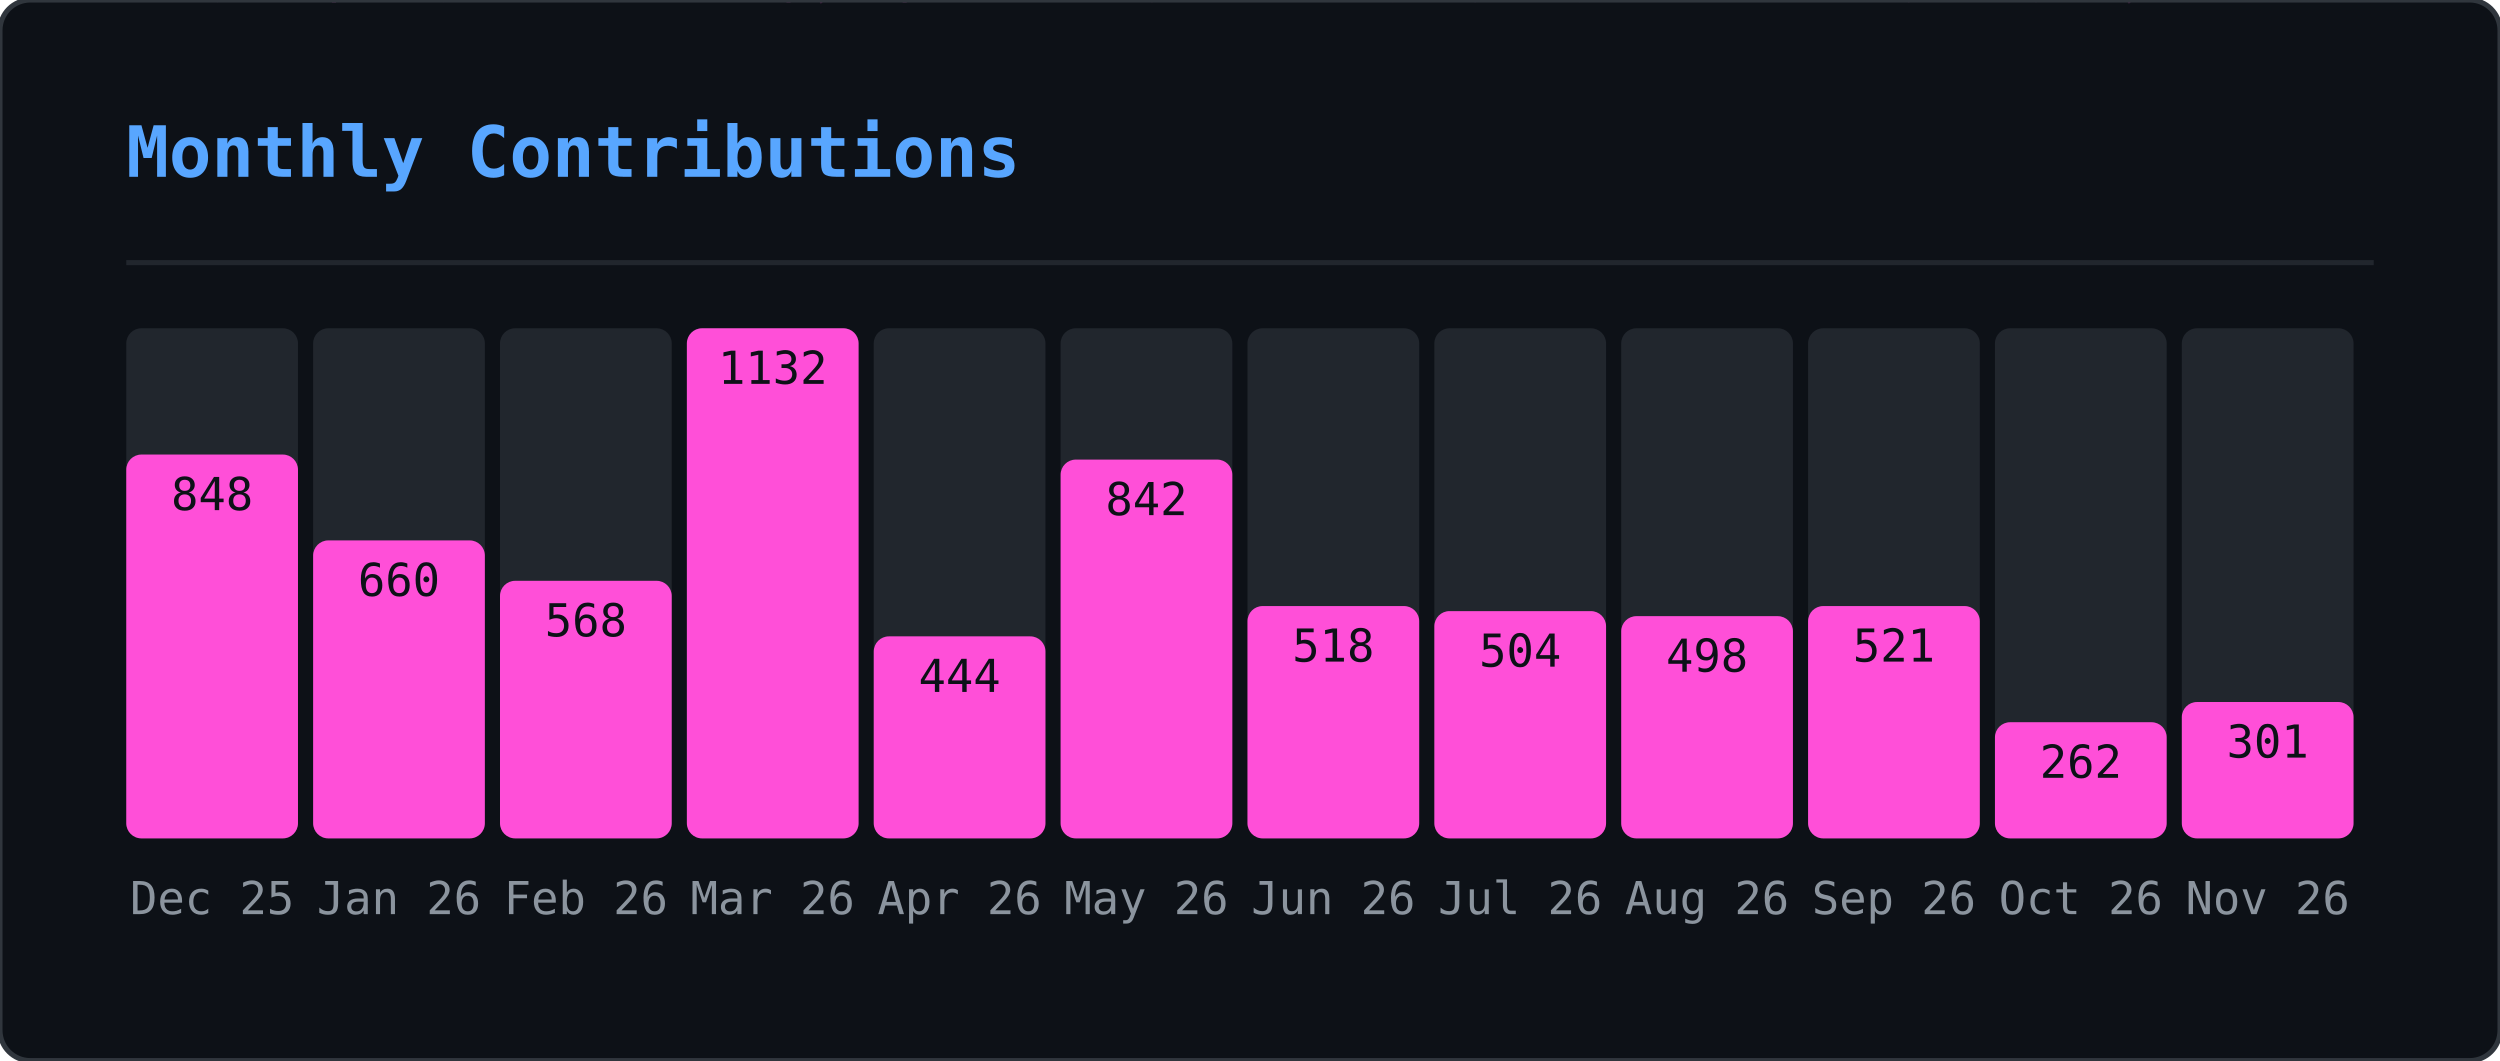
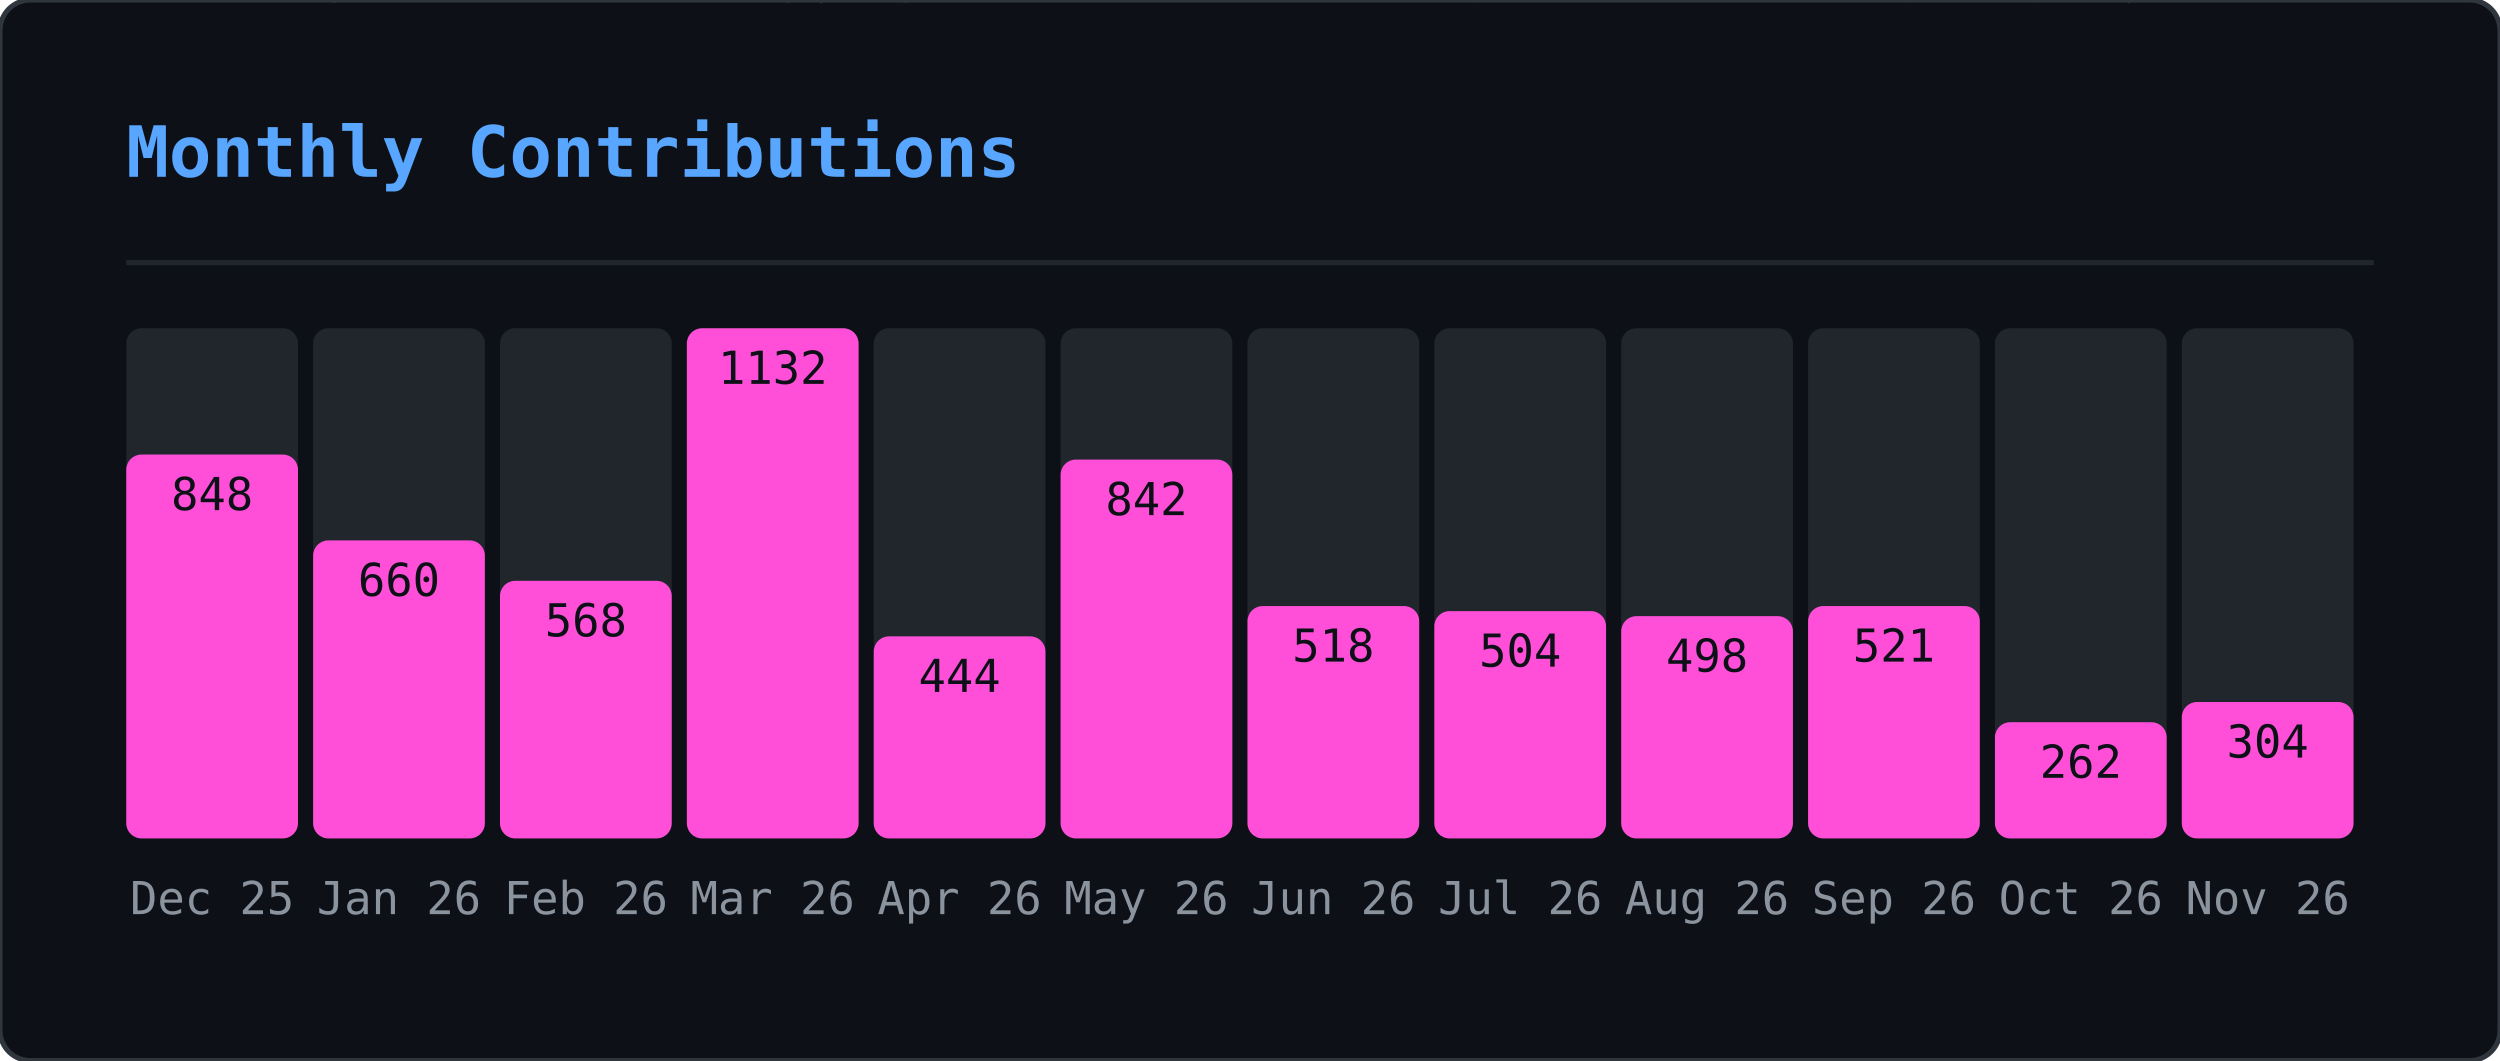
<svg xmlns="http://www.w3.org/2000/svg" width="495" height="210" viewBox="0 0 495 210">
  <defs>
    <clipPath id="gmo-clip">
      <rect width="495" height="210" rx="6" />
    </clipPath>
  </defs>
  <rect width="495" height="210" rx="6" fill="#0d1117" />
  <g clip-path="url(#gmo-clip)">
    <g opacity="0.22">
      <style>@keyframes gmo0{from{transform:translateY(-46px)}to{transform:translateY(224px)}}@keyframes gmo1{from{transform:translateY(-88px)}to{transform:translateY(224px)}}@keyframes gmo2{from{transform:translateY(-60px)}to{transform:translateY(224px)}}@keyframes gmo3{from{transform:translateY(-60px)}to{transform:translateY(224px)}}@keyframes gmo4{from{transform:translateY(-88px)}to{transform:translateY(224px)}}@keyframes gmo5{from{transform:translateY(-60px)}to{transform:translateY(224px)}}@keyframes gmo6{from{transform:translateY(-46px)}to{transform:translateY(224px)}}@keyframes gmo7{from{transform:translateY(-46px)}to{transform:translateY(224px)}}@keyframes gmo8{from{transform:translateY(-88px)}to{transform:translateY(224px)}}@keyframes gmo9{from{transform:translateY(-74px)}to{transform:translateY(224px)}}@keyframes gmo10{from{transform:translateY(-88px)}to{transform:translateY(224px)}}@keyframes gmo11{from{transform:translateY(-60px)}to{transform:translateY(224px)}}@keyframes gmo12{from{transform:translateY(-60px)}to{transform:translateY(224px)}}@keyframes gmo13{from{transform:translateY(-88px)}to{transform:translateY(224px)}}@keyframes gmo14{from{transform:translateY(-60px)}to{transform:translateY(224px)}}@keyframes gmo15{from{transform:translateY(-88px)}to{transform:translateY(224px)}}@keyframes gmo16{from{transform:translateY(-60px)}to{transform:translateY(224px)}}@keyframes gmo17{from{transform:translateY(-46px)}to{transform:translateY(224px)}}@keyframes gmo18{from{transform:translateY(-88px)}to{transform:translateY(224px)}}@keyframes gmo19{from{transform:translateY(-74px)}to{transform:translateY(224px)}}@keyframes gmo20{from{transform:translateY(-88px)}to{transform:translateY(224px)}}@keyframes gmo21{from{transform:translateY(-88px)}to{transform:translateY(224px)}}@keyframes gmo22{from{transform:translateY(-60px)}to{transform:translateY(224px)}}@keyframes gmo23{from{transform:translateY(-88px)}to{transform:translateY(224px)}}@keyframes gmo24{from{transform:translateY(-46px)}to{transform:translateY(224px)}}@keyframes gmo25{from{transform:translateY(-88px)}to{transform:translateY(224px)}}@keyframes gmo26{from{transform:translateY(-88px)}to{transform:translateY(224px)}}@keyframes gmo27{from{transform:translateY(-74px)}to{transform:translateY(224px)}}@keyframes gmo28{from{transform:translateY(-46px)}to{transform:translateY(224px)}}@keyframes gmo29{from{transform:translateY(-46px)}to{transform:translateY(224px)}}@keyframes gmo30{from{transform:translateY(-46px)}to{transform:translateY(224px)}}@keyframes gmo31{from{transform:translateY(-74px)}to{transform:translateY(224px)}}@keyframes gmo32{from{transform:translateY(-46px)}to{transform:translateY(224px)}}@keyframes gmo33{from{transform:translateY(-60px)}to{transform:translateY(224px)}}@keyframes gmo34{from{transform:translateY(-74px)}to{transform:translateY(224px)}}@keyframes gmo35{from{transform:translateY(-60px)}to{transform:translateY(224px)}}@keyframes gmo36{from{transform:translateY(-60px)}to{transform:translateY(224px)}}@keyframes gmo37{from{transform:translateY(-60px)}to{transform:translateY(224px)}}</style>
      <g style="animation:gmo0 3.17s linear infinite;animation-delay:-1.98s">
        <text x="41" y="0" font-family="monospace" font-size="12" fill="#ff4fd8">ｹ</text>
        <text x="41" y="-14" font-family="monospace" font-size="12" fill="#ff4fd8" opacity="0.75">ﾏ</text>
        <text x="41" y="-28" font-family="monospace" font-size="12" fill="#ff4fd8" opacity="0.50">ｽ</text>
        <text x="41" y="-42" font-family="monospace" font-size="12" fill="#ff4fd8" opacity="0.25">ﾔ</text>
      </g>
      <g style="animation:gmo1 2.45s linear infinite;animation-delay:-0.88s">
        <text x="289" y="0" font-family="monospace" font-size="12" fill="#ff4fd8">ｷ</text>
        <text x="289" y="-14" font-family="monospace" font-size="12" fill="#ff4fd8" opacity="0.86">ﾕ</text>
        <text x="289" y="-28" font-family="monospace" font-size="12" fill="#ff4fd8" opacity="0.71">ﾜ</text>
        <text x="289" y="-42" font-family="monospace" font-size="12" fill="#ff4fd8" opacity="0.57">ﾐ</text>
        <text x="289" y="-56" font-family="monospace" font-size="12" fill="#ff4fd8" opacity="0.43">ﾚ</text>
        <text x="289" y="-70" font-family="monospace" font-size="12" fill="#ff4fd8" opacity="0.29">ﾅ</text>
        <text x="289" y="-84" font-family="monospace" font-size="12" fill="#ff4fd8" opacity="0.14">ｯ</text>
      </g>
      <g style="animation:gmo2 2.51s linear infinite;animation-delay:-1.82s">
        <text x="33" y="0" font-family="monospace" font-size="12" fill="#ff4fd8">ﾒ</text>
        <text x="33" y="-14" font-family="monospace" font-size="12" fill="#ff4fd8" opacity="0.80">ｶ</text>
        <text x="33" y="-28" font-family="monospace" font-size="12" fill="#ff4fd8" opacity="0.60">ｴ</text>
        <text x="33" y="-42" font-family="monospace" font-size="12" fill="#ff4fd8" opacity="0.40">ﾄ</text>
        <text x="33" y="-56" font-family="monospace" font-size="12" fill="#ff4fd8" opacity="0.20">ﾎ</text>
      </g>
      <g style="animation:gmo3 3.01s linear infinite;animation-delay:-2.72s">
        <text x="153" y="0" font-family="monospace" font-size="12" fill="#ff4fd8">ﾈ</text>
        <text x="153" y="-14" font-family="monospace" font-size="12" fill="#ff4fd8" opacity="0.80">ﾊ</text>
        <text x="153" y="-28" font-family="monospace" font-size="12" fill="#ff4fd8" opacity="0.60">ｾ</text>
        <text x="153" y="-42" font-family="monospace" font-size="12" fill="#ff4fd8" opacity="0.40">ﾅ</text>
        <text x="153" y="-56" font-family="monospace" font-size="12" fill="#ff4fd8" opacity="0.20">ﾌ</text>
      </g>
      <g style="animation:gmo4 2.14s linear infinite;animation-delay:-0.03s">
        <text x="23" y="0" font-family="monospace" font-size="12" fill="#ff4fd8">ｭ</text>
        <text x="23" y="-14" font-family="monospace" font-size="12" fill="#ff4fd8" opacity="0.86">ﾍ</text>
        <text x="23" y="-28" font-family="monospace" font-size="12" fill="#ff4fd8" opacity="0.71">ﾋ</text>
        <text x="23" y="-42" font-family="monospace" font-size="12" fill="#ff4fd8" opacity="0.57">ｼ</text>
        <text x="23" y="-56" font-family="monospace" font-size="12" fill="#ff4fd8" opacity="0.43">ｻ</text>
        <text x="23" y="-70" font-family="monospace" font-size="12" fill="#ff4fd8" opacity="0.29">ﾝ</text>
        <text x="23" y="-84" font-family="monospace" font-size="12" fill="#ff4fd8" opacity="0.14">ｷ</text>
      </g>
      <g style="animation:gmo5 1.74s linear infinite;animation-delay:-1.14s">
        <text x="153" y="0" font-family="monospace" font-size="12" fill="#ff4fd8">ﾐ</text>
        <text x="153" y="-14" font-family="monospace" font-size="12" fill="#ff4fd8" opacity="0.80">ﾍ</text>
        <text x="153" y="-28" font-family="monospace" font-size="12" fill="#ff4fd8" opacity="0.60">2</text>
        <text x="153" y="-42" font-family="monospace" font-size="12" fill="#ff4fd8" opacity="0.40">ﾙ</text>
        <text x="153" y="-56" font-family="monospace" font-size="12" fill="#ff4fd8" opacity="0.20">ｺ</text>
      </g>
      <g style="animation:gmo6 3.16s linear infinite;animation-delay:-0.73s">
        <text x="97" y="0" font-family="monospace" font-size="12" fill="#ff4fd8">ｫ</text>
        <text x="97" y="-14" font-family="monospace" font-size="12" fill="#ff4fd8" opacity="0.75">ｵ</text>
        <text x="97" y="-28" font-family="monospace" font-size="12" fill="#ff4fd8" opacity="0.50">ﾄ</text>
        <text x="97" y="-42" font-family="monospace" font-size="12" fill="#ff4fd8" opacity="0.25">ﾂ</text>
      </g>
      <g style="animation:gmo7 2.15s linear infinite;animation-delay:-0.54s">
        <text x="235" y="0" font-family="monospace" font-size="12" fill="#ff4fd8">ﾙ</text>
        <text x="235" y="-14" font-family="monospace" font-size="12" fill="#ff4fd8" opacity="0.75">ﾒ</text>
        <text x="235" y="-28" font-family="monospace" font-size="12" fill="#ff4fd8" opacity="0.50">ｿ</text>
        <text x="235" y="-42" font-family="monospace" font-size="12" fill="#ff4fd8" opacity="0.25">ｩ</text>
      </g>
      <g style="animation:gmo8 3.18s linear infinite;animation-delay:-1.02s">
        <text x="79" y="0" font-family="monospace" font-size="12" fill="#ff4fd8">ｫ</text>
        <text x="79" y="-14" font-family="monospace" font-size="12" fill="#ff4fd8" opacity="0.86">6</text>
        <text x="79" y="-28" font-family="monospace" font-size="12" fill="#ff4fd8" opacity="0.71">ﾈ</text>
        <text x="79" y="-42" font-family="monospace" font-size="12" fill="#ff4fd8" opacity="0.57">ﾜ</text>
        <text x="79" y="-56" font-family="monospace" font-size="12" fill="#ff4fd8" opacity="0.43">ｪ</text>
        <text x="79" y="-70" font-family="monospace" font-size="12" fill="#ff4fd8" opacity="0.29">ﾃ</text>
        <text x="79" y="-84" font-family="monospace" font-size="12" fill="#ff4fd8" opacity="0.14">ﾆ</text>
      </g>
      <g style="animation:gmo9 2.86s linear infinite;animation-delay:-0.76s">
        <text x="401" y="0" font-family="monospace" font-size="12" fill="#ff4fd8">ﾗ</text>
        <text x="401" y="-14" font-family="monospace" font-size="12" fill="#ff4fd8" opacity="0.83">ﾐ</text>
        <text x="401" y="-28" font-family="monospace" font-size="12" fill="#ff4fd8" opacity="0.67">ｺ</text>
        <text x="401" y="-42" font-family="monospace" font-size="12" fill="#ff4fd8" opacity="0.50">3</text>
        <text x="401" y="-56" font-family="monospace" font-size="12" fill="#ff4fd8" opacity="0.33">3</text>
        <text x="401" y="-70" font-family="monospace" font-size="12" fill="#ff4fd8" opacity="0.17">4</text>
      </g>
      <g style="animation:gmo10 1.60s linear infinite;animation-delay:-1.57s">
        <text x="364" y="0" font-family="monospace" font-size="12" fill="#ff4fd8">ﾚ</text>
        <text x="364" y="-14" font-family="monospace" font-size="12" fill="#ff4fd8" opacity="0.86">ﾉ</text>
        <text x="364" y="-28" font-family="monospace" font-size="12" fill="#ff4fd8" opacity="0.71">0</text>
        <text x="364" y="-42" font-family="monospace" font-size="12" fill="#ff4fd8" opacity="0.57">ﾉ</text>
        <text x="364" y="-56" font-family="monospace" font-size="12" fill="#ff4fd8" opacity="0.43">ﾒ</text>
        <text x="364" y="-70" font-family="monospace" font-size="12" fill="#ff4fd8" opacity="0.29">ｴ</text>
        <text x="364" y="-84" font-family="monospace" font-size="12" fill="#ff4fd8" opacity="0.14">ｩ</text>
      </g>
      <g style="animation:gmo11 2.72s linear infinite;animation-delay:-0.83s">
        <text x="225" y="0" font-family="monospace" font-size="12" fill="#ff4fd8">ｷ</text>
        <text x="225" y="-14" font-family="monospace" font-size="12" fill="#ff4fd8" opacity="0.80">2</text>
        <text x="225" y="-28" font-family="monospace" font-size="12" fill="#ff4fd8" opacity="0.60">6</text>
        <text x="225" y="-42" font-family="monospace" font-size="12" fill="#ff4fd8" opacity="0.40">ﾌ</text>
        <text x="225" y="-56" font-family="monospace" font-size="12" fill="#ff4fd8" opacity="0.20">ｱ</text>
      </g>
      <g style="animation:gmo12 2.22s linear infinite;animation-delay:-0.60s">
        <text x="201" y="0" font-family="monospace" font-size="12" fill="#ff4fd8">ﾄ</text>
        <text x="201" y="-14" font-family="monospace" font-size="12" fill="#ff4fd8" opacity="0.80">1</text>
        <text x="201" y="-28" font-family="monospace" font-size="12" fill="#ff4fd8" opacity="0.60">ﾘ</text>
        <text x="201" y="-42" font-family="monospace" font-size="12" fill="#ff4fd8" opacity="0.40">ｯ</text>
        <text x="201" y="-56" font-family="monospace" font-size="12" fill="#ff4fd8" opacity="0.20">ｼ</text>
      </g>
      <g style="animation:gmo13 1.79s linear infinite;animation-delay:-0.36s">
        <text x="86" y="0" font-family="monospace" font-size="12" fill="#ff4fd8">ﾃ</text>
        <text x="86" y="-14" font-family="monospace" font-size="12" fill="#ff4fd8" opacity="0.86">ﾛ</text>
        <text x="86" y="-28" font-family="monospace" font-size="12" fill="#ff4fd8" opacity="0.71">ｱ</text>
        <text x="86" y="-42" font-family="monospace" font-size="12" fill="#ff4fd8" opacity="0.57">ﾆ</text>
        <text x="86" y="-56" font-family="monospace" font-size="12" fill="#ff4fd8" opacity="0.43">ﾓ</text>
        <text x="86" y="-70" font-family="monospace" font-size="12" fill="#ff4fd8" opacity="0.29">ﾛ</text>
        <text x="86" y="-84" font-family="monospace" font-size="12" fill="#ff4fd8" opacity="0.14">ｴ</text>
      </g>
      <g style="animation:gmo14 2.06s linear infinite;animation-delay:-1.98s">
        <text x="376" y="0" font-family="monospace" font-size="12" fill="#ff4fd8">ｧ</text>
        <text x="376" y="-14" font-family="monospace" font-size="12" fill="#ff4fd8" opacity="0.80">ﾛ</text>
        <text x="376" y="-28" font-family="monospace" font-size="12" fill="#ff4fd8" opacity="0.60">ﾁ</text>
        <text x="376" y="-42" font-family="monospace" font-size="12" fill="#ff4fd8" opacity="0.40">ｱ</text>
        <text x="376" y="-56" font-family="monospace" font-size="12" fill="#ff4fd8" opacity="0.20">ﾎ</text>
      </g>
      <g style="animation:gmo15 3.12s linear infinite;animation-delay:-2.07s">
        <text x="71" y="0" font-family="monospace" font-size="12" fill="#ff4fd8">5</text>
        <text x="71" y="-14" font-family="monospace" font-size="12" fill="#ff4fd8" opacity="0.86">ｼ</text>
        <text x="71" y="-28" font-family="monospace" font-size="12" fill="#ff4fd8" opacity="0.71">ｩ</text>
        <text x="71" y="-42" font-family="monospace" font-size="12" fill="#ff4fd8" opacity="0.57">0</text>
        <text x="71" y="-56" font-family="monospace" font-size="12" fill="#ff4fd8" opacity="0.43">ﾋ</text>
        <text x="71" y="-70" font-family="monospace" font-size="12" fill="#ff4fd8" opacity="0.29">ｫ</text>
        <text x="71" y="-84" font-family="monospace" font-size="12" fill="#ff4fd8" opacity="0.14">ﾏ</text>
      </g>
      <g style="animation:gmo16 2.05s linear infinite;animation-delay:-0.96s">
        <text x="161" y="0" font-family="monospace" font-size="12" fill="#ff4fd8">ﾀ</text>
        <text x="161" y="-14" font-family="monospace" font-size="12" fill="#ff4fd8" opacity="0.80">0</text>
        <text x="161" y="-28" font-family="monospace" font-size="12" fill="#ff4fd8" opacity="0.60">ｲ</text>
        <text x="161" y="-42" font-family="monospace" font-size="12" fill="#ff4fd8" opacity="0.40">2</text>
        <text x="161" y="-56" font-family="monospace" font-size="12" fill="#ff4fd8" opacity="0.20">6</text>
      </g>
      <g style="animation:gmo17 2.52s linear infinite;animation-delay:-1.49s">
        <text x="334" y="0" font-family="monospace" font-size="12" fill="#ff4fd8">6</text>
        <text x="334" y="-14" font-family="monospace" font-size="12" fill="#ff4fd8" opacity="0.75">ｺ</text>
        <text x="334" y="-28" font-family="monospace" font-size="12" fill="#ff4fd8" opacity="0.50">ﾂ</text>
        <text x="334" y="-42" font-family="monospace" font-size="12" fill="#ff4fd8" opacity="0.25">ｶ</text>
      </g>
      <g style="animation:gmo18 3.05s linear infinite;animation-delay:-0.04s">
        <text x="178" y="0" font-family="monospace" font-size="12" fill="#ff4fd8">ｼ</text>
        <text x="178" y="-14" font-family="monospace" font-size="12" fill="#ff4fd8" opacity="0.86">ｫ</text>
        <text x="178" y="-28" font-family="monospace" font-size="12" fill="#ff4fd8" opacity="0.71">ｻ</text>
        <text x="178" y="-42" font-family="monospace" font-size="12" fill="#ff4fd8" opacity="0.57">ﾝ</text>
        <text x="178" y="-56" font-family="monospace" font-size="12" fill="#ff4fd8" opacity="0.43">ｭ</text>
        <text x="178" y="-70" font-family="monospace" font-size="12" fill="#ff4fd8" opacity="0.29">2</text>
        <text x="178" y="-84" font-family="monospace" font-size="12" fill="#ff4fd8" opacity="0.14">ﾌ</text>
      </g>
      <g style="animation:gmo19 1.75s linear infinite;animation-delay:-0.88s">
        <text x="354" y="0" font-family="monospace" font-size="12" fill="#ff4fd8">0</text>
        <text x="354" y="-14" font-family="monospace" font-size="12" fill="#ff4fd8" opacity="0.83">ｯ</text>
        <text x="354" y="-28" font-family="monospace" font-size="12" fill="#ff4fd8" opacity="0.67">ｾ</text>
        <text x="354" y="-42" font-family="monospace" font-size="12" fill="#ff4fd8" opacity="0.50">ﾍ</text>
        <text x="354" y="-56" font-family="monospace" font-size="12" fill="#ff4fd8" opacity="0.33">ﾍ</text>
        <text x="354" y="-70" font-family="monospace" font-size="12" fill="#ff4fd8" opacity="0.17">ﾚ</text>
      </g>
      <g style="animation:gmo20 2.59s linear infinite;animation-delay:-1.04s">
        <text x="376" y="0" font-family="monospace" font-size="12" fill="#ff4fd8">ﾕ</text>
        <text x="376" y="-14" font-family="monospace" font-size="12" fill="#ff4fd8" opacity="0.86">ﾔ</text>
        <text x="376" y="-28" font-family="monospace" font-size="12" fill="#ff4fd8" opacity="0.71">5</text>
        <text x="376" y="-42" font-family="monospace" font-size="12" fill="#ff4fd8" opacity="0.57">ﾊ</text>
        <text x="376" y="-56" font-family="monospace" font-size="12" fill="#ff4fd8" opacity="0.43">ｸ</text>
        <text x="376" y="-70" font-family="monospace" font-size="12" fill="#ff4fd8" opacity="0.29">ﾂ</text>
        <text x="376" y="-84" font-family="monospace" font-size="12" fill="#ff4fd8" opacity="0.14">4</text>
      </g>
      <g style="animation:gmo21 1.78s linear infinite;animation-delay:-0.41s">
        <text x="420" y="0" font-family="monospace" font-size="12" fill="#ff4fd8">ﾀ</text>
        <text x="420" y="-14" font-family="monospace" font-size="12" fill="#ff4fd8" opacity="0.86">ｪ</text>
        <text x="420" y="-28" font-family="monospace" font-size="12" fill="#ff4fd8" opacity="0.71">ｮ</text>
        <text x="420" y="-42" font-family="monospace" font-size="12" fill="#ff4fd8" opacity="0.57">ｩ</text>
        <text x="420" y="-56" font-family="monospace" font-size="12" fill="#ff4fd8" opacity="0.43">ｪ</text>
        <text x="420" y="-70" font-family="monospace" font-size="12" fill="#ff4fd8" opacity="0.29">ﾚ</text>
        <text x="420" y="-84" font-family="monospace" font-size="12" fill="#ff4fd8" opacity="0.14">1</text>
      </g>
      <g style="animation:gmo22 2.87s linear infinite;animation-delay:-1.77s">
        <text x="176" y="0" font-family="monospace" font-size="12" fill="#ff4fd8">ﾈ</text>
        <text x="176" y="-14" font-family="monospace" font-size="12" fill="#ff4fd8" opacity="0.80">ﾀ</text>
        <text x="176" y="-28" font-family="monospace" font-size="12" fill="#ff4fd8" opacity="0.60">ﾒ</text>
        <text x="176" y="-42" font-family="monospace" font-size="12" fill="#ff4fd8" opacity="0.40">ｫ</text>
        <text x="176" y="-56" font-family="monospace" font-size="12" fill="#ff4fd8" opacity="0.20">ﾔ</text>
      </g>
      <g style="animation:gmo23 2.10s linear infinite;animation-delay:-0.39s">
        <text x="139" y="0" font-family="monospace" font-size="12" fill="#ff4fd8">ｶ</text>
        <text x="139" y="-14" font-family="monospace" font-size="12" fill="#ff4fd8" opacity="0.86">ｨ</text>
        <text x="139" y="-28" font-family="monospace" font-size="12" fill="#ff4fd8" opacity="0.71">ｼ</text>
        <text x="139" y="-42" font-family="monospace" font-size="12" fill="#ff4fd8" opacity="0.57">ﾘ</text>
        <text x="139" y="-56" font-family="monospace" font-size="12" fill="#ff4fd8" opacity="0.43">ｽ</text>
        <text x="139" y="-70" font-family="monospace" font-size="12" fill="#ff4fd8" opacity="0.29">ﾆ</text>
        <text x="139" y="-84" font-family="monospace" font-size="12" fill="#ff4fd8" opacity="0.14">ｴ</text>
      </g>
      <g style="animation:gmo24 1.56s linear infinite;animation-delay:-0.69s">
        <text x="112" y="0" font-family="monospace" font-size="12" fill="#ff4fd8">ｸ</text>
        <text x="112" y="-14" font-family="monospace" font-size="12" fill="#ff4fd8" opacity="0.75">1</text>
        <text x="112" y="-28" font-family="monospace" font-size="12" fill="#ff4fd8" opacity="0.50">ｭ</text>
        <text x="112" y="-42" font-family="monospace" font-size="12" fill="#ff4fd8" opacity="0.25">6</text>
      </g>
      <g style="animation:gmo25 2.70s linear infinite;animation-delay:-2.64s">
        <text x="190" y="0" font-family="monospace" font-size="12" fill="#ff4fd8">ﾇ</text>
        <text x="190" y="-14" font-family="monospace" font-size="12" fill="#ff4fd8" opacity="0.86">0</text>
        <text x="190" y="-28" font-family="monospace" font-size="12" fill="#ff4fd8" opacity="0.71">ﾋ</text>
        <text x="190" y="-42" font-family="monospace" font-size="12" fill="#ff4fd8" opacity="0.57">ｦ</text>
        <text x="190" y="-56" font-family="monospace" font-size="12" fill="#ff4fd8" opacity="0.43">ﾂ</text>
        <text x="190" y="-70" font-family="monospace" font-size="12" fill="#ff4fd8" opacity="0.29">ﾘ</text>
        <text x="190" y="-84" font-family="monospace" font-size="12" fill="#ff4fd8" opacity="0.14">2</text>
      </g>
      <g style="animation:gmo26 2.67s linear infinite;animation-delay:-1.16s">
        <text x="302" y="0" font-family="monospace" font-size="12" fill="#ff4fd8">ﾁ</text>
        <text x="302" y="-14" font-family="monospace" font-size="12" fill="#ff4fd8" opacity="0.86">ｯ</text>
        <text x="302" y="-28" font-family="monospace" font-size="12" fill="#ff4fd8" opacity="0.71">ｿ</text>
        <text x="302" y="-42" font-family="monospace" font-size="12" fill="#ff4fd8" opacity="0.57">ｾ</text>
        <text x="302" y="-56" font-family="monospace" font-size="12" fill="#ff4fd8" opacity="0.43">ｴ</text>
        <text x="302" y="-70" font-family="monospace" font-size="12" fill="#ff4fd8" opacity="0.29">ﾜ</text>
        <text x="302" y="-84" font-family="monospace" font-size="12" fill="#ff4fd8" opacity="0.14">ｯ</text>
      </g>
      <g style="animation:gmo27 2.94s linear infinite;animation-delay:-0.60s">
        <text x="274" y="0" font-family="monospace" font-size="12" fill="#ff4fd8">ﾅ</text>
        <text x="274" y="-14" font-family="monospace" font-size="12" fill="#ff4fd8" opacity="0.83">ﾃ</text>
        <text x="274" y="-28" font-family="monospace" font-size="12" fill="#ff4fd8" opacity="0.67">2</text>
        <text x="274" y="-42" font-family="monospace" font-size="12" fill="#ff4fd8" opacity="0.50">4</text>
        <text x="274" y="-56" font-family="monospace" font-size="12" fill="#ff4fd8" opacity="0.33">ｸ</text>
        <text x="274" y="-70" font-family="monospace" font-size="12" fill="#ff4fd8" opacity="0.17">ﾆ</text>
      </g>
      <g style="animation:gmo28 2.07s linear infinite;animation-delay:-1.69s">
        <text x="25" y="0" font-family="monospace" font-size="12" fill="#ff4fd8">ﾐ</text>
        <text x="25" y="-14" font-family="monospace" font-size="12" fill="#ff4fd8" opacity="0.75">ｯ</text>
        <text x="25" y="-28" font-family="monospace" font-size="12" fill="#ff4fd8" opacity="0.50">ﾛ</text>
        <text x="25" y="-42" font-family="monospace" font-size="12" fill="#ff4fd8" opacity="0.25">ｺ</text>
      </g>
      <g style="animation:gmo29 1.80s linear infinite;animation-delay:-0.49s">
        <text x="218" y="0" font-family="monospace" font-size="12" fill="#ff4fd8">ﾐ</text>
        <text x="218" y="-14" font-family="monospace" font-size="12" fill="#ff4fd8" opacity="0.75">ｬ</text>
        <text x="218" y="-28" font-family="monospace" font-size="12" fill="#ff4fd8" opacity="0.50">ｾ</text>
        <text x="218" y="-42" font-family="monospace" font-size="12" fill="#ff4fd8" opacity="0.25">ﾌ</text>
      </g>
      <g style="animation:gmo30 1.76s linear infinite;animation-delay:-0.68s">
        <text x="182" y="0" font-family="monospace" font-size="12" fill="#ff4fd8">0</text>
        <text x="182" y="-14" font-family="monospace" font-size="12" fill="#ff4fd8" opacity="0.75">ﾒ</text>
        <text x="182" y="-28" font-family="monospace" font-size="12" fill="#ff4fd8" opacity="0.50">7</text>
        <text x="182" y="-42" font-family="monospace" font-size="12" fill="#ff4fd8" opacity="0.25">ｵ</text>
      </g>
      <g style="animation:gmo31 2.53s linear infinite;animation-delay:-1.66s">
        <text x="63" y="0" font-family="monospace" font-size="12" fill="#ff4fd8">ﾈ</text>
        <text x="63" y="-14" font-family="monospace" font-size="12" fill="#ff4fd8" opacity="0.83">ｷ</text>
        <text x="63" y="-28" font-family="monospace" font-size="12" fill="#ff4fd8" opacity="0.67">ﾝ</text>
        <text x="63" y="-42" font-family="monospace" font-size="12" fill="#ff4fd8" opacity="0.50">ﾄ</text>
        <text x="63" y="-56" font-family="monospace" font-size="12" fill="#ff4fd8" opacity="0.33">ﾃ</text>
        <text x="63" y="-70" font-family="monospace" font-size="12" fill="#ff4fd8" opacity="0.17">ﾛ</text>
      </g>
      <g style="animation:gmo32 1.81s linear infinite;animation-delay:-0.67s">
        <text x="179" y="0" font-family="monospace" font-size="12" fill="#ff4fd8">1</text>
        <text x="179" y="-14" font-family="monospace" font-size="12" fill="#ff4fd8" opacity="0.75">ｺ</text>
        <text x="179" y="-28" font-family="monospace" font-size="12" fill="#ff4fd8" opacity="0.50">ﾚ</text>
        <text x="179" y="-42" font-family="monospace" font-size="12" fill="#ff4fd8" opacity="0.25">ｸ</text>
      </g>
      <g style="animation:gmo33 1.77s linear infinite;animation-delay:-1.62s">
        <text x="415" y="0" font-family="monospace" font-size="12" fill="#ff4fd8">4</text>
        <text x="415" y="-14" font-family="monospace" font-size="12" fill="#ff4fd8" opacity="0.80">ﾅ</text>
        <text x="415" y="-28" font-family="monospace" font-size="12" fill="#ff4fd8" opacity="0.60">ｩ</text>
        <text x="415" y="-42" font-family="monospace" font-size="12" fill="#ff4fd8" opacity="0.40">ﾏ</text>
        <text x="415" y="-56" font-family="monospace" font-size="12" fill="#ff4fd8" opacity="0.20">ﾚ</text>
      </g>
      <g style="animation:gmo34 2.31s linear infinite;animation-delay:-1.28s">
        <text x="247" y="0" font-family="monospace" font-size="12" fill="#ff4fd8">ﾄ</text>
        <text x="247" y="-14" font-family="monospace" font-size="12" fill="#ff4fd8" opacity="0.83">ﾉ</text>
        <text x="247" y="-28" font-family="monospace" font-size="12" fill="#ff4fd8" opacity="0.67">ﾙ</text>
        <text x="247" y="-42" font-family="monospace" font-size="12" fill="#ff4fd8" opacity="0.50">9</text>
        <text x="247" y="-56" font-family="monospace" font-size="12" fill="#ff4fd8" opacity="0.33">ﾈ</text>
        <text x="247" y="-70" font-family="monospace" font-size="12" fill="#ff4fd8" opacity="0.17">ﾎ</text>
      </g>
      <g style="animation:gmo35 2.09s linear infinite;animation-delay:-1.70s">
        <text x="103" y="0" font-family="monospace" font-size="12" fill="#ff4fd8">ﾋ</text>
        <text x="103" y="-14" font-family="monospace" font-size="12" fill="#ff4fd8" opacity="0.80">8</text>
        <text x="103" y="-28" font-family="monospace" font-size="12" fill="#ff4fd8" opacity="0.60">ﾆ</text>
        <text x="103" y="-42" font-family="monospace" font-size="12" fill="#ff4fd8" opacity="0.40">ﾀ</text>
        <text x="103" y="-56" font-family="monospace" font-size="12" fill="#ff4fd8" opacity="0.20">ｪ</text>
      </g>
      <g style="animation:gmo36 2.94s linear infinite;animation-delay:-0.05s">
        <text x="311" y="0" font-family="monospace" font-size="12" fill="#ff4fd8">ﾅ</text>
        <text x="311" y="-14" font-family="monospace" font-size="12" fill="#ff4fd8" opacity="0.80">ｿ</text>
        <text x="311" y="-28" font-family="monospace" font-size="12" fill="#ff4fd8" opacity="0.60">ﾖ</text>
        <text x="311" y="-42" font-family="monospace" font-size="12" fill="#ff4fd8" opacity="0.40">ﾃ</text>
        <text x="311" y="-56" font-family="monospace" font-size="12" fill="#ff4fd8" opacity="0.20">ﾖ</text>
      </g>
      <g style="animation:gmo37 2.92s linear infinite;animation-delay:-1.30s">
        <text x="298" y="0" font-family="monospace" font-size="12" fill="#ff4fd8">ﾕ</text>
        <text x="298" y="-14" font-family="monospace" font-size="12" fill="#ff4fd8" opacity="0.80">ﾏ</text>
        <text x="298" y="-28" font-family="monospace" font-size="12" fill="#ff4fd8" opacity="0.60">ﾕ</text>
        <text x="298" y="-42" font-family="monospace" font-size="12" fill="#ff4fd8" opacity="0.40">ｺ</text>
        <text x="298" y="-56" font-family="monospace" font-size="12" fill="#ff4fd8" opacity="0.20">ｲ</text>
      </g>
    </g>
  </g>
  <rect width="495" height="210" rx="6" fill="none" stroke="#30363d" stroke-width="1" />
  <text x="25" y="35" font-family="monospace" font-size="14" font-weight="600" fill="#58a6ff">Monthly Contributions</text>
  <line x1="25" y1="52" x2="470" y2="52" stroke="#21262d" stroke-width="1" />
  <rect x="25" y="65" width="34" height="101" rx="3" fill="#21262d" />
  <rect x="25" y="90" width="34" height="76" rx="3" fill="#ff4fd8" />
  <text x="42" y="181" text-anchor="middle" font-family="monospace" font-size="9" fill="#8b949e">Dec 25</text>
  <text x="42" y="101" text-anchor="middle" font-family="monospace" font-size="9" fill="#0d1117">848</text>
  <rect x="62" y="65" width="34" height="101" rx="3" fill="#21262d" />
  <rect x="62" y="107" width="34" height="59" rx="3" fill="#ff4fd8" />
  <text x="79" y="181" text-anchor="middle" font-family="monospace" font-size="9" fill="#8b949e">Jan 26</text>
  <text x="79" y="118" text-anchor="middle" font-family="monospace" font-size="9" fill="#0d1117">660</text>
  <rect x="99" y="65" width="34" height="101" rx="3" fill="#21262d" />
  <rect x="99" y="115" width="34" height="51" rx="3" fill="#ff4fd8" />
  <text x="116" y="181" text-anchor="middle" font-family="monospace" font-size="9" fill="#8b949e">Feb 26</text>
  <text x="116" y="126" text-anchor="middle" font-family="monospace" font-size="9" fill="#0d1117">568</text>
  <rect x="136" y="65" width="34" height="101" rx="3" fill="#21262d" />
  <rect x="136" y="65" width="34" height="101" rx="3" fill="#ff4fd8" />
  <text x="153" y="181" text-anchor="middle" font-family="monospace" font-size="9" fill="#8b949e">Mar 26</text>
  <text x="153" y="76" text-anchor="middle" font-family="monospace" font-size="9" fill="#0d1117">1132</text>
  <rect x="173" y="65" width="34" height="101" rx="3" fill="#21262d" />
  <rect x="173" y="126" width="34" height="40" rx="3" fill="#ff4fd8" />
  <text x="190" y="181" text-anchor="middle" font-family="monospace" font-size="9" fill="#8b949e">Apr 26</text>
  <text x="190" y="137" text-anchor="middle" font-family="monospace" font-size="9" fill="#0d1117">444</text>
  <rect x="210" y="65" width="34" height="101" rx="3" fill="#21262d" />
  <rect x="210" y="91" width="34" height="75" rx="3" fill="#ff4fd8" />
  <text x="227" y="181" text-anchor="middle" font-family="monospace" font-size="9" fill="#8b949e">May 26</text>
  <text x="227" y="102" text-anchor="middle" font-family="monospace" font-size="9" fill="#0d1117">842</text>
  <rect x="247" y="65" width="34" height="101" rx="3" fill="#21262d" />
  <rect x="247" y="120" width="34" height="46" rx="3" fill="#ff4fd8" />
  <text x="264" y="181" text-anchor="middle" font-family="monospace" font-size="9" fill="#8b949e">Jun 26</text>
  <text x="264" y="131" text-anchor="middle" font-family="monospace" font-size="9" fill="#0d1117">518</text>
  <rect x="284" y="65" width="34" height="101" rx="3" fill="#21262d" />
  <rect x="284" y="121" width="34" height="45" rx="3" fill="#ff4fd8" />
  <text x="301" y="181" text-anchor="middle" font-family="monospace" font-size="9" fill="#8b949e">Jul 26</text>
  <text x="301" y="132" text-anchor="middle" font-family="monospace" font-size="9" fill="#0d1117">504</text>
  <rect x="321" y="65" width="34" height="101" rx="3" fill="#21262d" />
  <rect x="321" y="122" width="34" height="44" rx="3" fill="#ff4fd8" />
  <text x="338" y="181" text-anchor="middle" font-family="monospace" font-size="9" fill="#8b949e">Aug 26</text>
  <text x="338" y="133" text-anchor="middle" font-family="monospace" font-size="9" fill="#0d1117">498</text>
  <rect x="358" y="65" width="34" height="101" rx="3" fill="#21262d" />
  <rect x="358" y="120" width="34" height="46" rx="3" fill="#ff4fd8" />
  <text x="375" y="181" text-anchor="middle" font-family="monospace" font-size="9" fill="#8b949e">Sep 26</text>
  <text x="375" y="131" text-anchor="middle" font-family="monospace" font-size="9" fill="#0d1117">521</text>
  <rect x="395" y="65" width="34" height="101" rx="3" fill="#21262d" />
  <rect x="395" y="143" width="34" height="23" rx="3" fill="#ff4fd8" />
  <text x="412" y="181" text-anchor="middle" font-family="monospace" font-size="9" fill="#8b949e">Oct 26</text>
  <text x="412" y="154" text-anchor="middle" font-family="monospace" font-size="9" fill="#0d1117">262</text>
  <rect x="432" y="65" width="34" height="101" rx="3" fill="#21262d" />
  <rect x="432" y="139" width="34" height="27" rx="3" fill="#ff4fd8" />
  <text x="449" y="181" text-anchor="middle" font-family="monospace" font-size="9" fill="#8b949e">Nov 26</text>
-   <text x="449" y="150" text-anchor="middle" font-family="monospace" font-size="9" fill="#0d1117">301</text>
+   <text x="449" y="150" text-anchor="middle" font-family="monospace" font-size="9" fill="#0d1117">304</text>
</svg>
